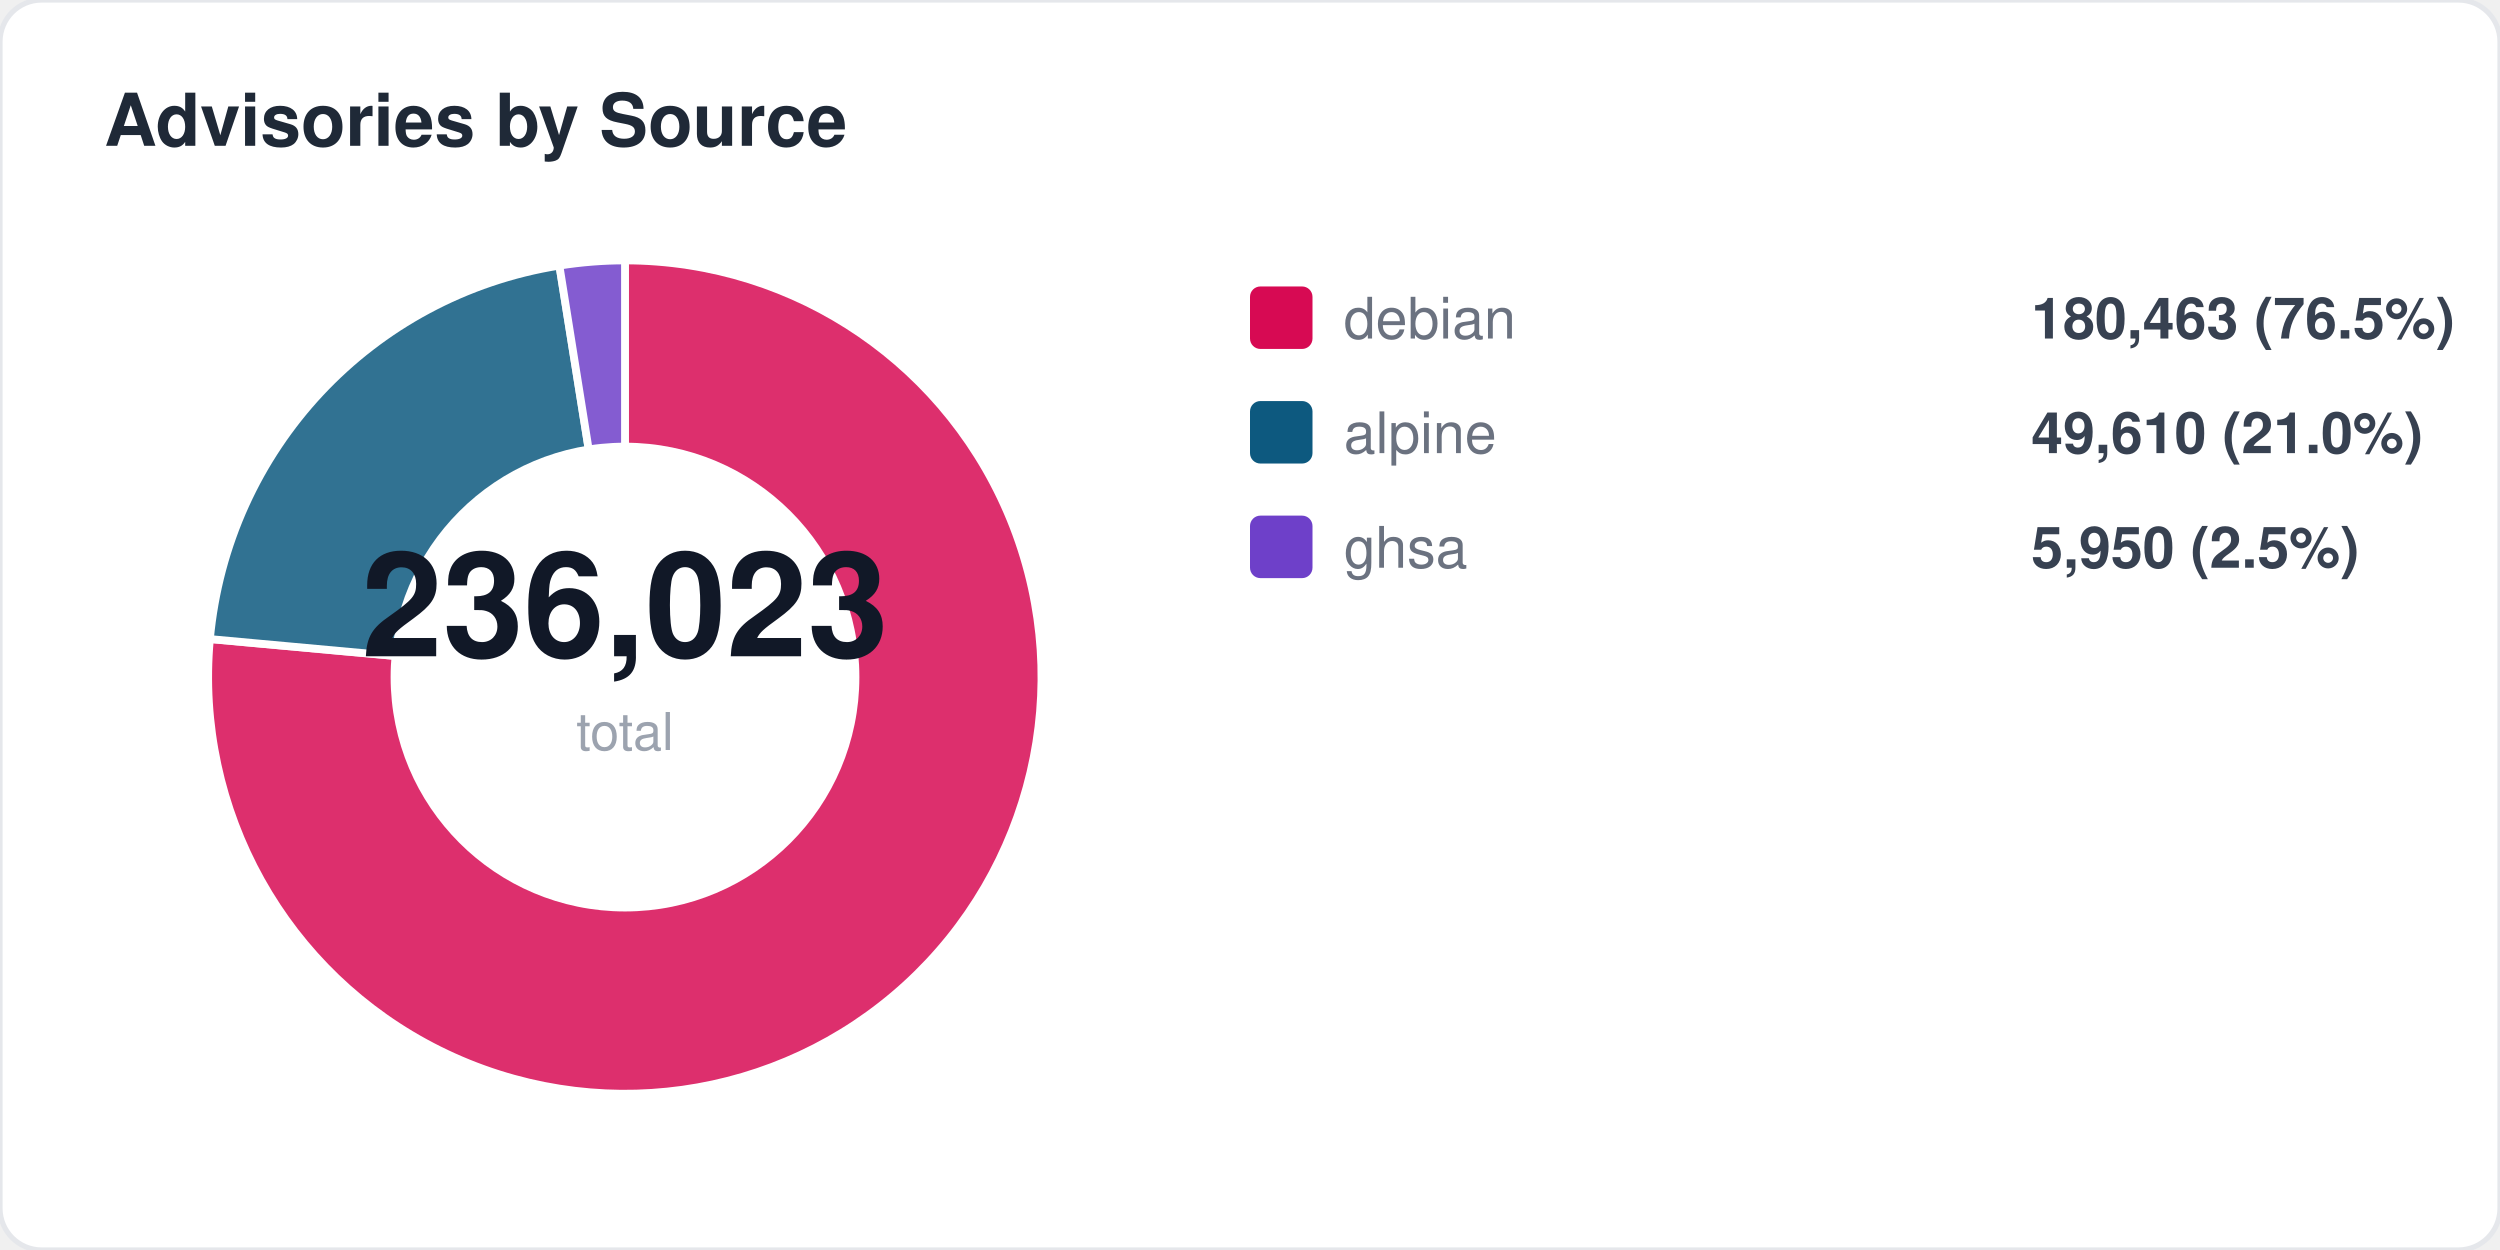
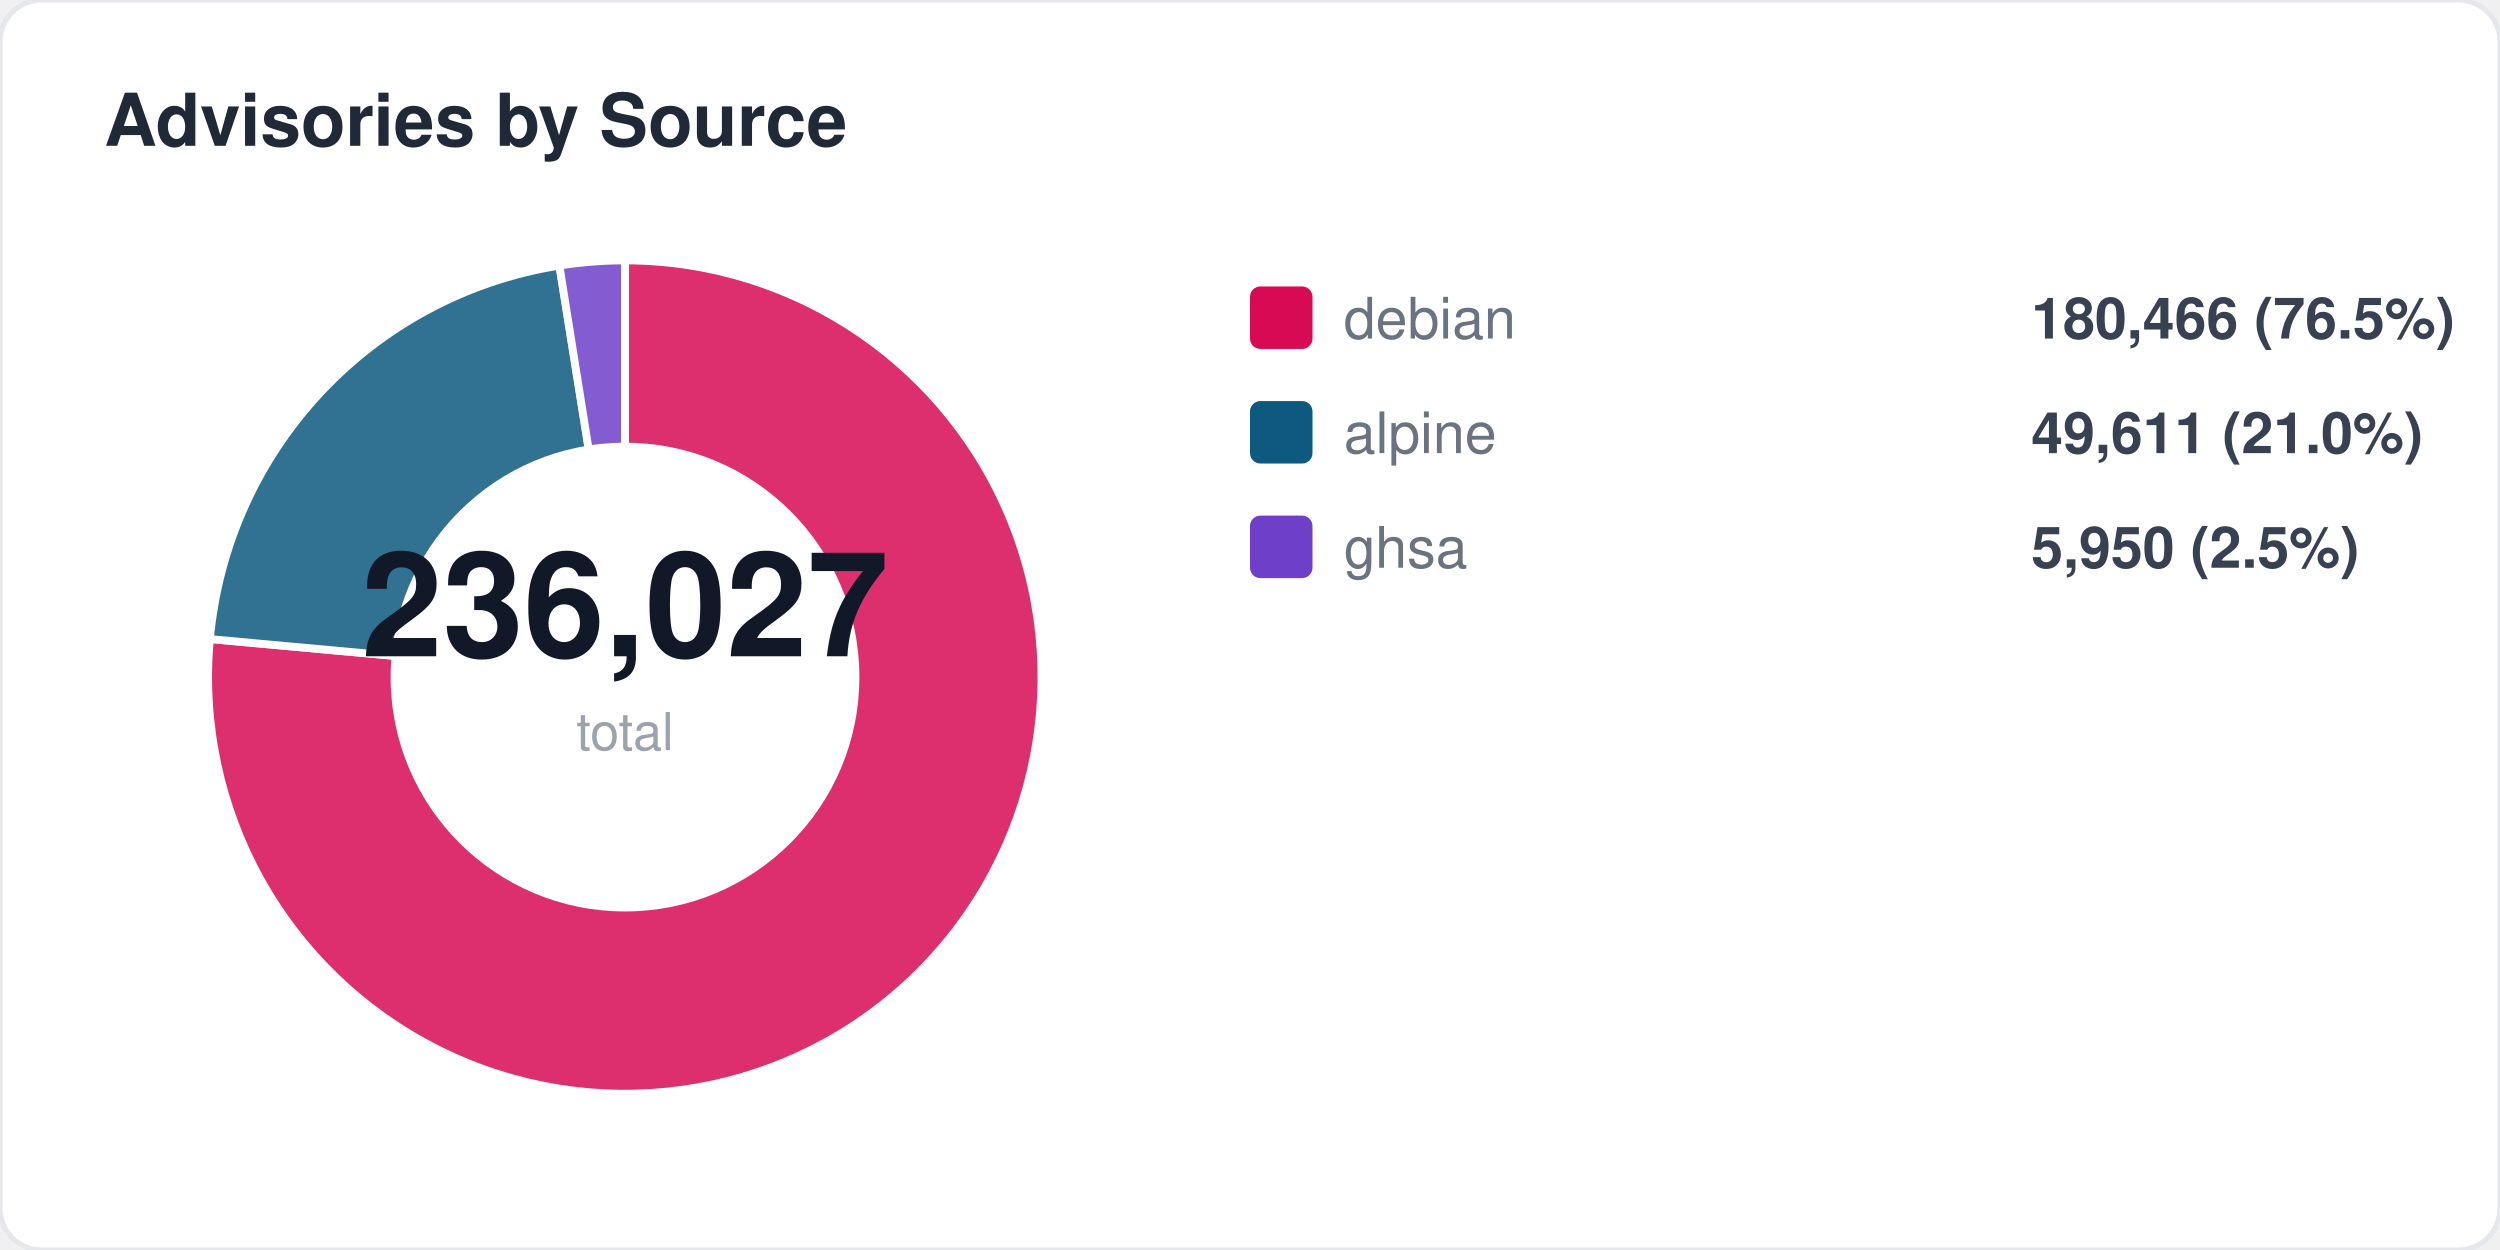
<svg xmlns="http://www.w3.org/2000/svg" width="480" height="240" viewBox="0 0 480 240" fill="none">
  <style>
  text { font-family: -apple-system, BlinkMacSystemFont, "Segoe UI", Helvetica, Arial, sans-serif; }
  .title { font-size: 14px; font-weight: 700; fill: #1f2937; }
  .label { font-size: 11px; fill: #6b7280; }
  .value { font-size: 11px; font-weight: 600; fill: #374151; }
  .big-number { font-size: 28px; font-weight: 800; fill: #111827; }
  .sub { font-size: 10px; fill: #9ca3af; }
</style>
  <rect width="480" height="240" rx="8" fill="#ffffff" stroke="#e5e7eb" stroke-width="1" />
  <text x="20" y="28" class="title">Advisories by Source</text>
  <path d="M 120 130 L 120.0 50.0 A 80 80 0 1 1 40.3 122.7 Z" fill="#d70a53" opacity="0.85" stroke="#fff" stroke-width="1.5" />
  <path d="M 120 130 L 40.3 122.7 A 80 80 0 0 1 107.4 51.0 Z" fill="#0d597f" opacity="0.85" stroke="#fff" stroke-width="1.5" />
  <path d="M 120 130 L 107.4 51.0 A 80 80 0 0 1 120.0 50.0 Z" fill="#6e40c9" opacity="0.85" stroke="#fff" stroke-width="1.5" />
  <circle cx="120" cy="130" r="45" fill="#ffffff" />
-   <text x="120" y="126" text-anchor="middle" class="big-number">236,023</text>
+   <text x="120" y="126" text-anchor="middle" class="big-number">236,027</text>
  <text x="120" y="144" text-anchor="middle" class="sub">total</text>
  <rect x="240" y="55" width="12" height="12" rx="2" fill="#d70a53" />
  <text x="258" y="65" class="label">debian</text>
-   <text x="390" y="65" class="value">180,463 (76.5%)</text>
+   <text x="390" y="65" class="value">180,466 (76.5%)</text>
  <rect x="240" y="77" width="12" height="12" rx="2" fill="#0d597f" />
  <text x="258" y="87" class="label">alpine</text>
-   <text x="390" y="87" class="value">49,610 (21.0%)</text>
+   <text x="390" y="87" class="value">49,611 (21.0%)</text>
  <rect x="240" y="99" width="12" height="12" rx="2" fill="#6e40c9" />
  <text x="258" y="109" class="label">ghsa</text>
  <text x="390" y="109" class="value">5,950 (2.5%)</text>
</svg>
